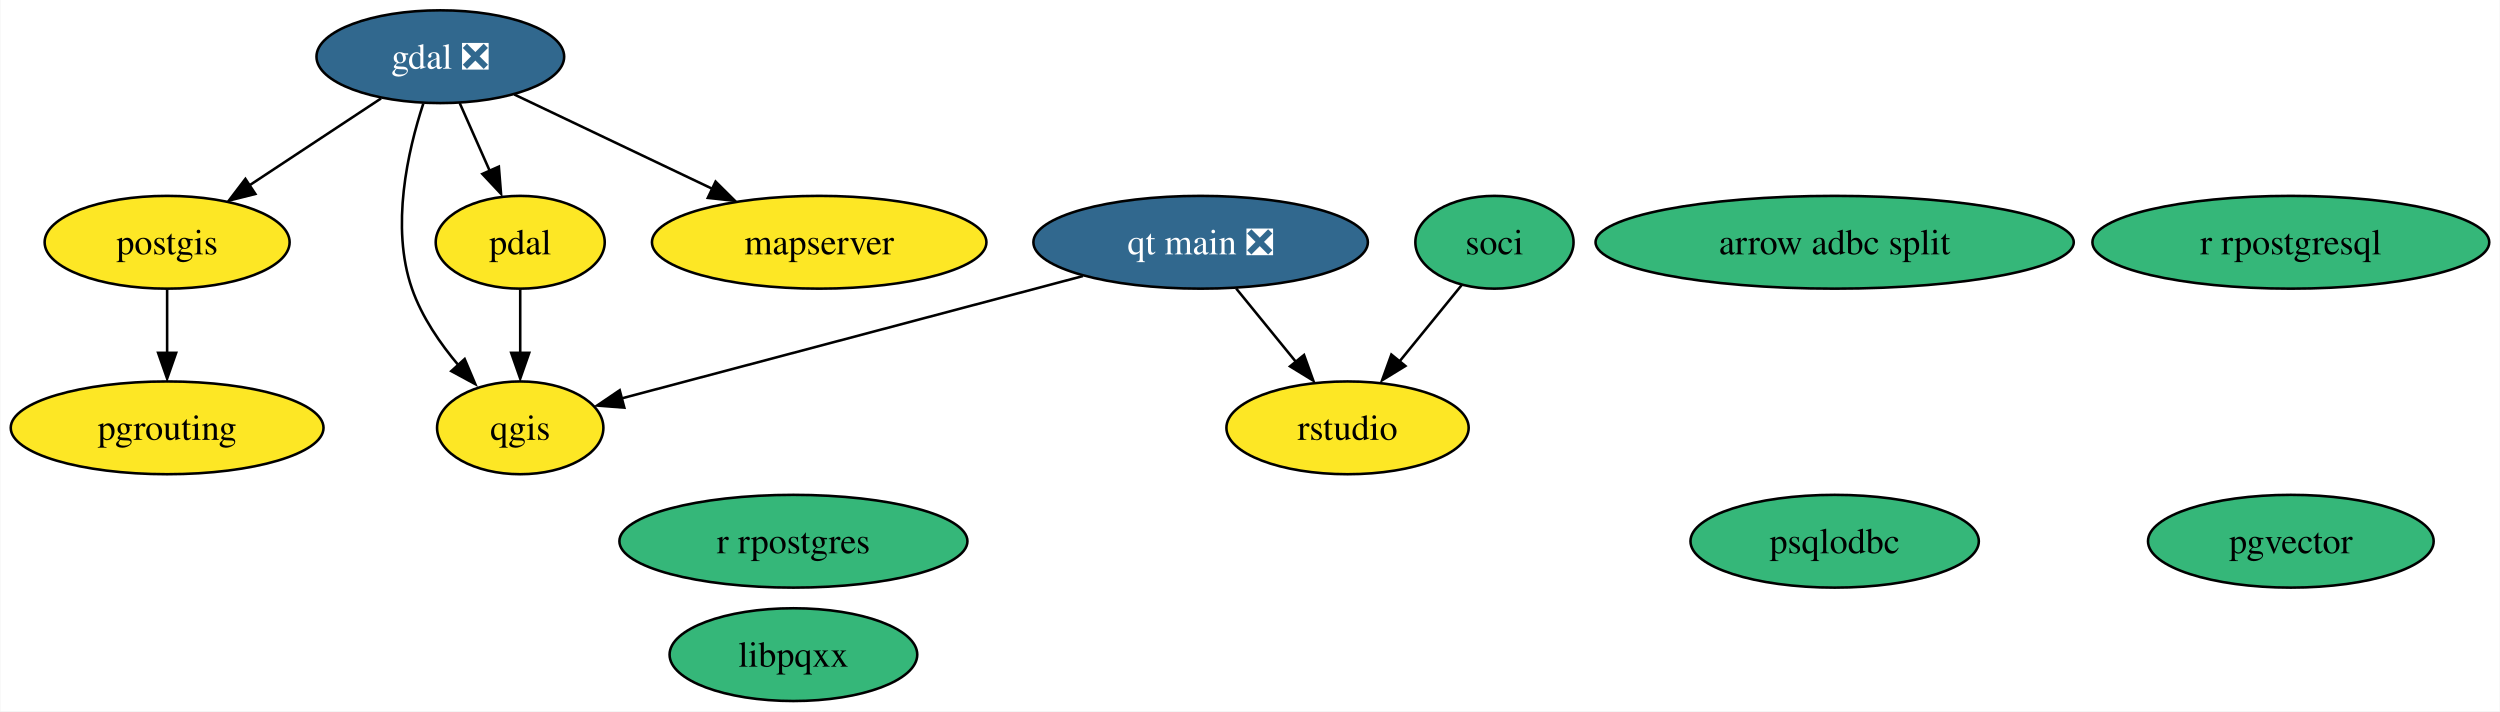
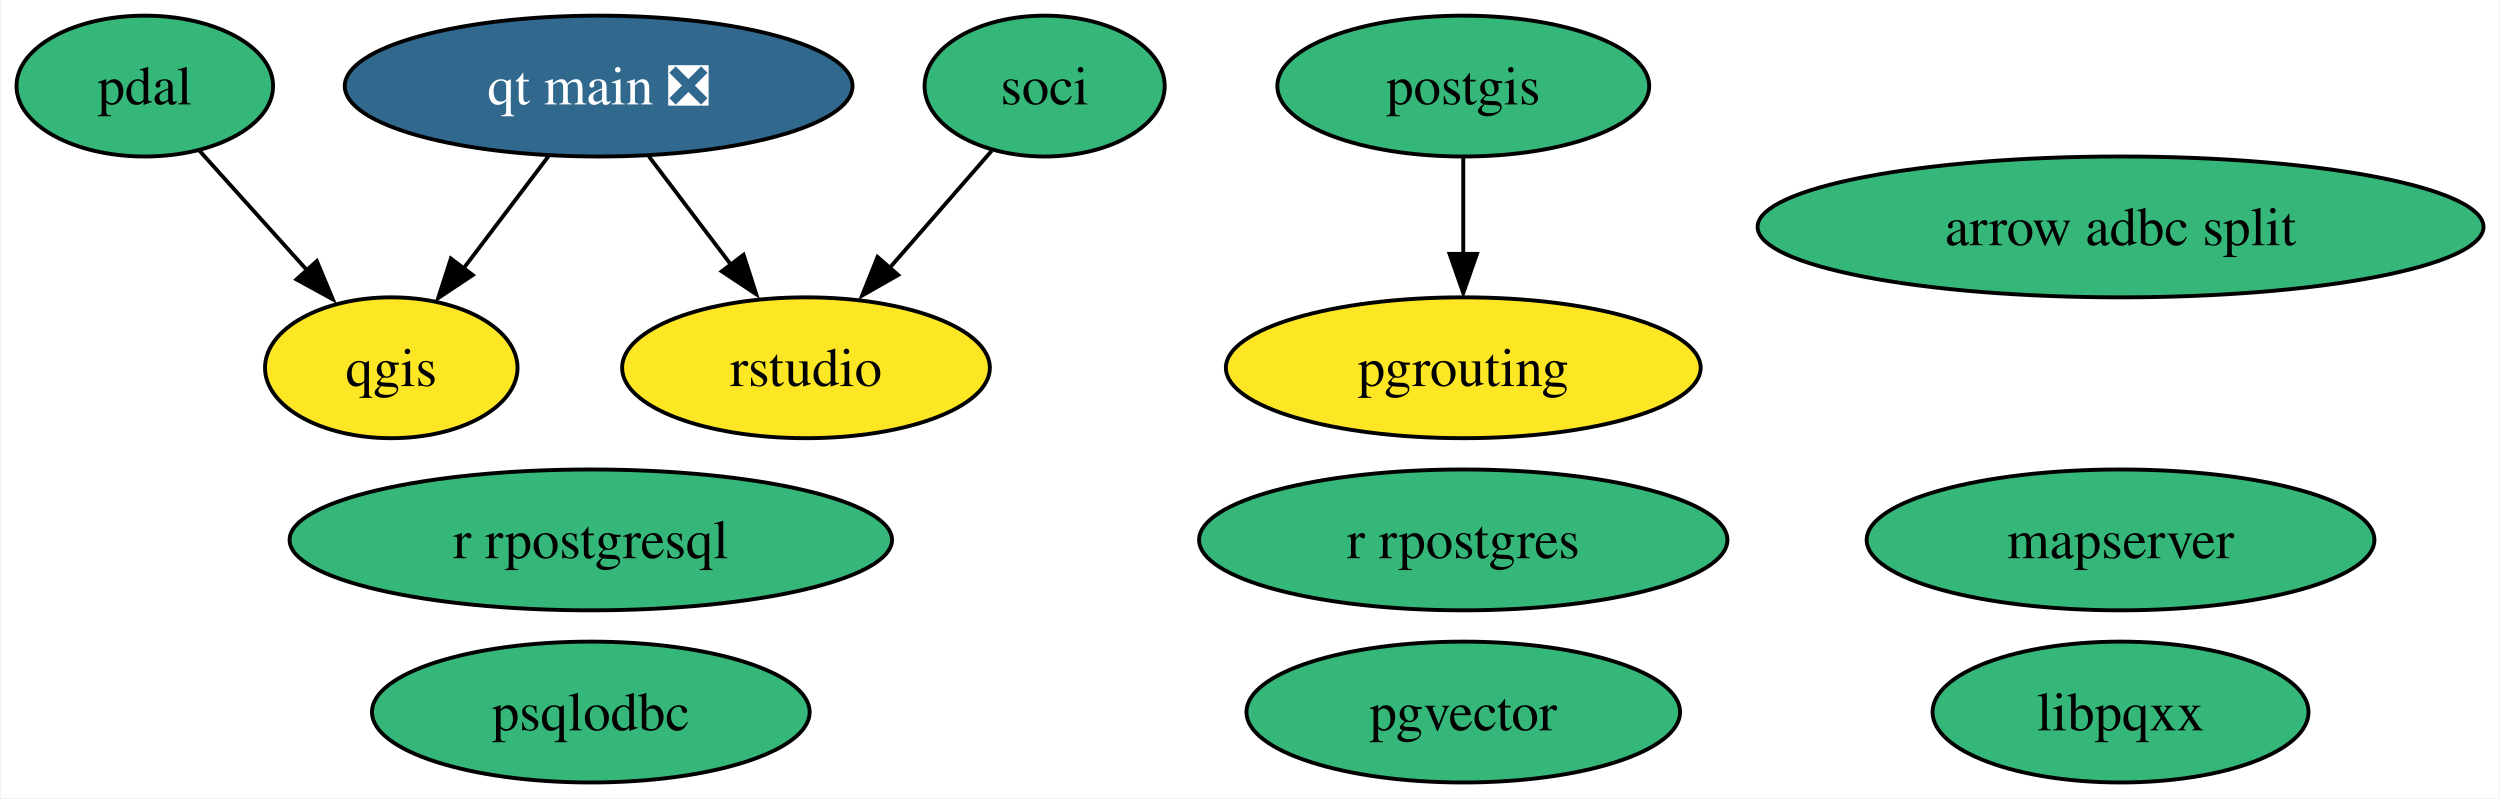
- <svg xmlns="http://www.w3.org/2000/svg" xmlns:xlink="http://www.w3.org/1999/xlink" width="970pt" height="276pt" viewBox="0.00 0.00 969.67 276.00">
-   <g id="graph0" class="graph" transform="scale(1 1) rotate(0) translate(4 272)">
-     <polygon fill="white" stroke="none" points="-4,4 -4,-272 965.67,-272 965.67,4 -4,4" />
+ <svg xmlns="http://www.w3.org/2000/svg" xmlns:xlink="http://www.w3.org/1999/xlink" width="639pt" height="204pt" viewBox="0.00 0.00 638.56 204.00">
+   <g id="graph0" class="graph" transform="scale(1 1) rotate(0) translate(4 200)">
+     <polygon fill="white" stroke="none" points="-4,4 -4,-200 634.56,-200 634.56,4 -4,4" />
    <g id="node1" class="node">
      <g id="a_node1">
-         <a xlink:href="https://github.com/conda-forge/gdal-feedstock/pull/821" xlink:title="gdal ❎">
-           <ellipse fill="#31688e" stroke="black" cx="166.68" cy="-250" rx="48.05" ry="18" />
-           <text text-anchor="middle" x="166.68" y="-245.32" font-family="Times,serif" font-size="14.00" fill="white">gdal ❎</text>
+         <a xlink:href="https://github.com/conda-forge/postgis-feedstock" xlink:title="postgis">
+           <ellipse fill="#35b779" stroke="black" cx="369.79" cy="-178" rx="47.53" ry="18" />
+           <text text-anchor="middle" x="369.79" y="-173.32" font-family="Times,serif" font-size="14.00">postgis</text>
        </a>
      </g>
    </g>
-     <g id="node2" class="node">
-       <g id="a_node2">
-         <a xlink:href="https://github.com/conda-forge/postgis-feedstock" xlink:title="postgis">
-           <ellipse fill="#fde725" stroke="black" cx="60.68" cy="-178" rx="47.53" ry="18" />
-           <text text-anchor="middle" x="60.68" y="-173.32" font-family="Times,serif" font-size="14.00">postgis</text>
+     <g id="node5" class="node">
+       <g id="a_node5">
+         <a xlink:href="https://github.com/conda-forge/pgrouting-feedstock" xlink:title="pgrouting">
+           <ellipse fill="#fde725" stroke="black" cx="369.79" cy="-106" rx="60.68" ry="18" />
+           <text text-anchor="middle" x="369.79" y="-101.33" font-family="Times,serif" font-size="14.00">pgrouting</text>
        </a>
      </g>
    </g>
-     <g id="edge3" class="edge">
-       <path fill="none" stroke="black" d="M143.68,-233.81C128.68,-223.9 108.89,-210.84 92.4,-199.95" />
-       <polygon fill="black" stroke="black" points="94.91,-196.75 84.63,-194.16 91.05,-202.59 94.91,-196.75" />
+     <g id="edge1" class="edge">
+       <path fill="none" stroke="black" d="M369.79,-159.7C369.79,-152.24 369.79,-143.32 369.79,-134.97" />
+       <polygon fill="black" stroke="black" points="373.29,-135.1 369.79,-125.1 366.29,-135.1 373.29,-135.1" />
+     </g>
+     <g id="node2" class="node">
+       <g id="a_node2">
+         <a xlink:href="https://github.com/conda-forge/qgis-feedstock" xlink:title="qgis">
+           <ellipse fill="#fde725" stroke="black" cx="95.79" cy="-106" rx="32.27" ry="18" />
+           <text text-anchor="middle" x="95.79" y="-101.33" font-family="Times,serif" font-size="14.00">qgis</text>
+         </a>
+       </g>
    </g>
    <g id="node3" class="node">
      <g id="a_node3">
-         <a xlink:href="https://github.com/conda-forge/qgis-feedstock" xlink:title="qgis">
-           <ellipse fill="#fde725" stroke="black" cx="197.68" cy="-106" rx="32.27" ry="18" />
-           <text text-anchor="middle" x="197.68" y="-101.33" font-family="Times,serif" font-size="14.00">qgis</text>
+         <a xlink:href="https://github.com/conda-forge/r-rpostgresql-feedstock" xlink:title="r rpostgresql">
+           <ellipse fill="#35b779" stroke="black" cx="146.79" cy="-62" rx="76.99" ry="18" />
+           <text text-anchor="middle" x="146.79" y="-57.33" font-family="Times,serif" font-size="14.00">r rpostgresql</text>
        </a>
      </g>
    </g>
-     <g id="edge4" class="edge">
-       <path fill="none" stroke="black" d="M160.07,-231.79C154.07,-213.49 147.33,-183.97 155.68,-160 159.5,-149.02 166.65,-138.61 173.98,-129.97" />
-       <polygon fill="black" stroke="black" points="176.12,-132.71 180.25,-122.96 170.94,-128.01 176.12,-132.71" />
-     </g>
-     <g id="node5" class="node">
-       <g id="a_node5">
+     <g id="node4" class="node">
+       <g id="a_node4">
        <a xlink:href="https://github.com/conda-forge/pdal-feedstock" xlink:title="pdal">
-           <ellipse fill="#fde725" stroke="black" cx="197.68" cy="-178" rx="32.79" ry="18" />
-           <text text-anchor="middle" x="197.68" y="-173.32" font-family="Times,serif" font-size="14.00">pdal</text>
+           <ellipse fill="#35b779" stroke="black" cx="32.79" cy="-178" rx="32.79" ry="18" />
+           <text text-anchor="middle" x="32.79" y="-173.32" font-family="Times,serif" font-size="14.00">pdal</text>
        </a>
      </g>
    </g>
    <g id="edge2" class="edge">
-       <path fill="none" stroke="black" d="M174.18,-232.05C177.69,-224.14 181.94,-214.54 185.86,-205.69" />
-       <polygon fill="black" stroke="black" points="189.39,-207.35 190.24,-196.79 182.99,-204.52 189.39,-207.35" />
+       <path fill="none" stroke="black" d="M46.78,-161.46C54.93,-152.4 65.39,-140.79 74.54,-130.61" />
+       <polygon fill="black" stroke="black" points="76.76,-133.27 80.85,-123.49 71.56,-128.58 76.76,-133.27" />
    </g>
-     <g id="node12" class="node">
-       <g id="a_node12">
-         <a xlink:href="https://github.com/conda-forge/mapserver-feedstock" xlink:title="mapserver">
-           <ellipse fill="#fde725" stroke="black" cx="313.68" cy="-178" rx="64.89" ry="18" />
-           <text text-anchor="middle" x="313.68" y="-173.32" font-family="Times,serif" font-size="14.00">mapserver</text>
+     <g id="node6" class="node">
+       <g id="a_node6">
+         <a xlink:href="https://github.com/conda-forge/r-rpostgres-feedstock" xlink:title="r rpostgres">
+           <ellipse fill="#35b779" stroke="black" cx="369.79" cy="-62" rx="67.52" ry="18" />
+           <text text-anchor="middle" x="369.79" y="-57.33" font-family="Times,serif" font-size="14.00">r rpostgres</text>
        </a>
      </g>
    </g>
-     <g id="edge1" class="edge">
-       <path fill="none" stroke="black" d="M195.37,-235.34C217.25,-224.92 247.71,-210.41 272.24,-198.73" />
-       <polygon fill="black" stroke="black" points="273.48,-201.54 281,-194.08 270.47,-195.22 273.48,-201.54" />
-     </g>
-     <g id="node6" class="node">
-       <g id="a_node6">
-         <a xlink:href="https://github.com/conda-forge/pgrouting-feedstock" xlink:title="pgrouting">
-           <ellipse fill="#fde725" stroke="black" cx="60.68" cy="-106" rx="60.68" ry="18" />
-           <text text-anchor="middle" x="60.68" y="-101.33" font-family="Times,serif" font-size="14.00">pgrouting</text>
-         </a>
-       </g>
-     </g>
-     <g id="edge5" class="edge">
-       <path fill="none" stroke="black" d="M60.68,-159.7C60.68,-152.24 60.68,-143.32 60.68,-134.97" />
-       <polygon fill="black" stroke="black" points="64.18,-135.1 60.68,-125.1 57.18,-135.1 64.18,-135.1" />
-     </g>
-     <g id="node4" class="node">
-       <g id="a_node4">
-         <a xlink:href="https://github.com/conda-forge/r-rpostgresql-feedstock" xlink:title="r rpostgresql">
-           <ellipse fill="#35b779" stroke="black" cx="884.68" cy="-178" rx="76.99" ry="18" />
-           <text text-anchor="middle" x="884.68" y="-173.32" font-family="Times,serif" font-size="14.00">r rpostgresql</text>
-         </a>
-       </g>
-     </g>
-     <g id="edge6" class="edge">
-       <path fill="none" stroke="black" d="M197.68,-159.7C197.68,-152.24 197.68,-143.32 197.68,-134.97" />
-       <polygon fill="black" stroke="black" points="201.18,-135.1 197.68,-125.1 194.18,-135.1 201.18,-135.1" />
-     </g>
    <g id="node7" class="node">
      <g id="a_node7">
-         <a xlink:href="https://github.com/conda-forge/r-rpostgres-feedstock" xlink:title="r rpostgres">
-           <ellipse fill="#35b779" stroke="black" cx="303.68" cy="-62" rx="67.52" ry="18" />
-           <text text-anchor="middle" x="303.68" y="-57.33" font-family="Times,serif" font-size="14.00">r rpostgres</text>
+         <a xlink:href="https://github.com/conda-forge/psqlodbc-feedstock" xlink:title="psqlodbc">
+           <ellipse fill="#35b779" stroke="black" cx="146.79" cy="-18" rx="55.94" ry="18" />
+           <text text-anchor="middle" x="146.79" y="-13.32" font-family="Times,serif" font-size="14.00">psqlodbc</text>
        </a>
      </g>
    </g>
    <g id="node8" class="node">
      <g id="a_node8">
-         <a xlink:href="https://github.com/conda-forge/psqlodbc-feedstock" xlink:title="psqlodbc">
-           <ellipse fill="#35b779" stroke="black" cx="707.68" cy="-62" rx="55.94" ry="18" />
-           <text text-anchor="middle" x="707.68" y="-57.33" font-family="Times,serif" font-size="14.00">psqlodbc</text>
+         <a xlink:href="https://github.com/conda-forge/soci-feedstock" xlink:title="soci">
+           <ellipse fill="#35b779" stroke="black" cx="262.79" cy="-178" rx="30.69" ry="18" />
+           <text text-anchor="middle" x="262.79" y="-173.32" font-family="Times,serif" font-size="14.00">soci</text>
        </a>
      </g>
    </g>
+     <g id="node12" class="node">
+       <g id="a_node12">
+         <a xlink:href="https://github.com/conda-forge/rstudio-feedstock" xlink:title="rstudio">
+           <ellipse fill="#fde725" stroke="black" cx="201.79" cy="-106" rx="47" ry="18" />
+           <text text-anchor="middle" x="201.79" y="-101.33" font-family="Times,serif" font-size="14.00">rstudio</text>
+         </a>
+       </g>
+     </g>
+     <g id="edge3" class="edge">
+       <path fill="none" stroke="black" d="M249.26,-161.46C241.58,-152.65 231.8,-141.43 223.11,-131.46" />
+       <polygon fill="black" stroke="black" points="225.35,-129.71 216.14,-124.47 220.08,-134.31 225.35,-129.71" />
+     </g>
    <g id="node9" class="node">
      <g id="a_node9">
-         <a xlink:href="https://github.com/conda-forge/soci-feedstock" xlink:title="soci">
-           <ellipse fill="#35b779" stroke="black" cx="575.68" cy="-178" rx="30.69" ry="18" />
-           <text text-anchor="middle" x="575.68" y="-173.32" font-family="Times,serif" font-size="14.00">soci</text>
+         <a xlink:href="https://github.com/conda-forge/libpqxx-feedstock" xlink:title="libpqxx">
+           <ellipse fill="#35b779" stroke="black" cx="537.79" cy="-18" rx="48.05" ry="18" />
+           <text text-anchor="middle" x="537.79" y="-13.32" font-family="Times,serif" font-size="14.00">libpqxx</text>
+         </a>
+       </g>
+     </g>
+     <g id="node10" class="node">
+       <g id="a_node10">
+         <a xlink:href="https://github.com/conda-forge/qt-main-feedstock/pull/192" xlink:title="qt main ❎">
+           <ellipse fill="#31688e" stroke="black" cx="148.79" cy="-178" rx="64.89" ry="18" />
+           <text text-anchor="middle" x="148.79" y="-173.32" font-family="Times,serif" font-size="14.00" fill="white">qt main ❎</text>
+         </a>
+       </g>
+     </g>
+     <g id="edge4" class="edge">
+       <path fill="none" stroke="black" d="M135.96,-160.05C129.46,-151.47 121.45,-140.89 114.3,-131.44" />
+       <polygon fill="black" stroke="black" points="116.61,-129.69 107.78,-123.83 111.03,-133.91 116.61,-129.69" />
+     </g>
+     <g id="edge5" class="edge">
+       <path fill="none" stroke="black" d="M161.62,-160.05C167.87,-151.8 175.52,-141.7 182.46,-132.54" />
+       <polygon fill="black" stroke="black" points="185.84,-134.87 189.08,-124.79 180.26,-130.65 185.84,-134.87" />
+     </g>
+     <g id="node11" class="node">
+       <g id="a_node11">
+         <a xlink:href="https://github.com/conda-forge/mapserver-feedstock" xlink:title="mapserver">
+           <ellipse fill="#35b779" stroke="black" cx="537.79" cy="-62" rx="64.89" ry="18" />
+           <text text-anchor="middle" x="537.79" y="-57.33" font-family="Times,serif" font-size="14.00">mapserver</text>
        </a>
      </g>
    </g>
    <g id="node13" class="node">
      <g id="a_node13">
-         <a xlink:href="https://github.com/conda-forge/rstudio-feedstock" xlink:title="rstudio">
-           <ellipse fill="#fde725" stroke="black" cx="518.68" cy="-106" rx="47" ry="18" />
-           <text text-anchor="middle" x="518.68" y="-101.33" font-family="Times,serif" font-size="14.00">rstudio</text>
+         <a xlink:href="https://github.com/conda-forge/pgvector-feedstock" xlink:title="pgvector">
+           <ellipse fill="#35b779" stroke="black" cx="369.79" cy="-18" rx="55.42" ry="18" />
+           <text text-anchor="middle" x="369.79" y="-13.32" font-family="Times,serif" font-size="14.00">pgvector</text>
        </a>
      </g>
    </g>
-     <g id="edge7" class="edge">
-       <path fill="none" stroke="black" d="M563.03,-161.46C555.93,-152.74 546.9,-141.65 538.84,-131.76" />
-       <polygon fill="black" stroke="black" points="541.12,-130.01 532.09,-124.47 535.69,-134.43 541.12,-130.01" />
-     </g>
-     <g id="node10" class="node">
-       <g id="a_node10">
-         <a xlink:href="https://github.com/conda-forge/libpqxx-feedstock" xlink:title="libpqxx">
-           <ellipse fill="#35b779" stroke="black" cx="303.68" cy="-18" rx="48.05" ry="18" />
-           <text text-anchor="middle" x="303.68" y="-13.32" font-family="Times,serif" font-size="14.00">libpqxx</text>
-         </a>
-       </g>
-     </g>
-     <g id="node11" class="node">
-       <g id="a_node11">
-         <a xlink:href="https://github.com/conda-forge/qt-main-feedstock/pull/192" xlink:title="qt main ❎">
-           <ellipse fill="#31688e" stroke="black" cx="461.68" cy="-178" rx="64.89" ry="18" />
-           <text text-anchor="middle" x="461.68" y="-173.32" font-family="Times,serif" font-size="14.00" fill="white">qt main ❎</text>
-         </a>
-       </g>
-     </g>
-     <g id="edge8" class="edge">
-       <path fill="none" stroke="black" d="M415.99,-164.89C365.47,-151.49 284.91,-130.13 237.07,-117.44" />
-       <polygon fill="black" stroke="black" points="238.07,-113.83 227.51,-114.65 236.28,-120.59 238.07,-113.83" />
-     </g>
-     <g id="edge9" class="edge">
-       <path fill="none" stroke="black" d="M475.48,-160.05C482.44,-151.5 491.01,-140.97 498.68,-131.56" />
-       <polygon fill="black" stroke="black" points="501.8,-134.27 505.4,-124.31 496.37,-129.85 501.8,-134.27" />
-     </g>
    <g id="node14" class="node">
      <g id="a_node14">
-         <a xlink:href="https://github.com/conda-forge/pgvector-feedstock" xlink:title="pgvector">
-           <ellipse fill="#35b779" stroke="black" cx="884.68" cy="-62" rx="55.42" ry="18" />
-           <text text-anchor="middle" x="884.68" y="-57.33" font-family="Times,serif" font-size="14.00">pgvector</text>
-         </a>
-       </g>
-     </g>
-     <g id="node15" class="node">
-       <g id="a_node15">
        <a xlink:href="https://github.com/conda-forge/arrow-adbc-split-feedstock" xlink:title="arrow adbc split">
-           <ellipse fill="#35b779" stroke="black" cx="707.68" cy="-178" rx="92.77" ry="18" />
-           <text text-anchor="middle" x="707.68" y="-173.32" font-family="Times,serif" font-size="14.00">arrow adbc split</text>
+           <ellipse fill="#35b779" stroke="black" cx="537.79" cy="-142" rx="92.77" ry="18" />
+           <text text-anchor="middle" x="537.79" y="-137.32" font-family="Times,serif" font-size="14.00">arrow adbc split</text>
        </a>
      </g>
    </g>
  </g>
</svg>
